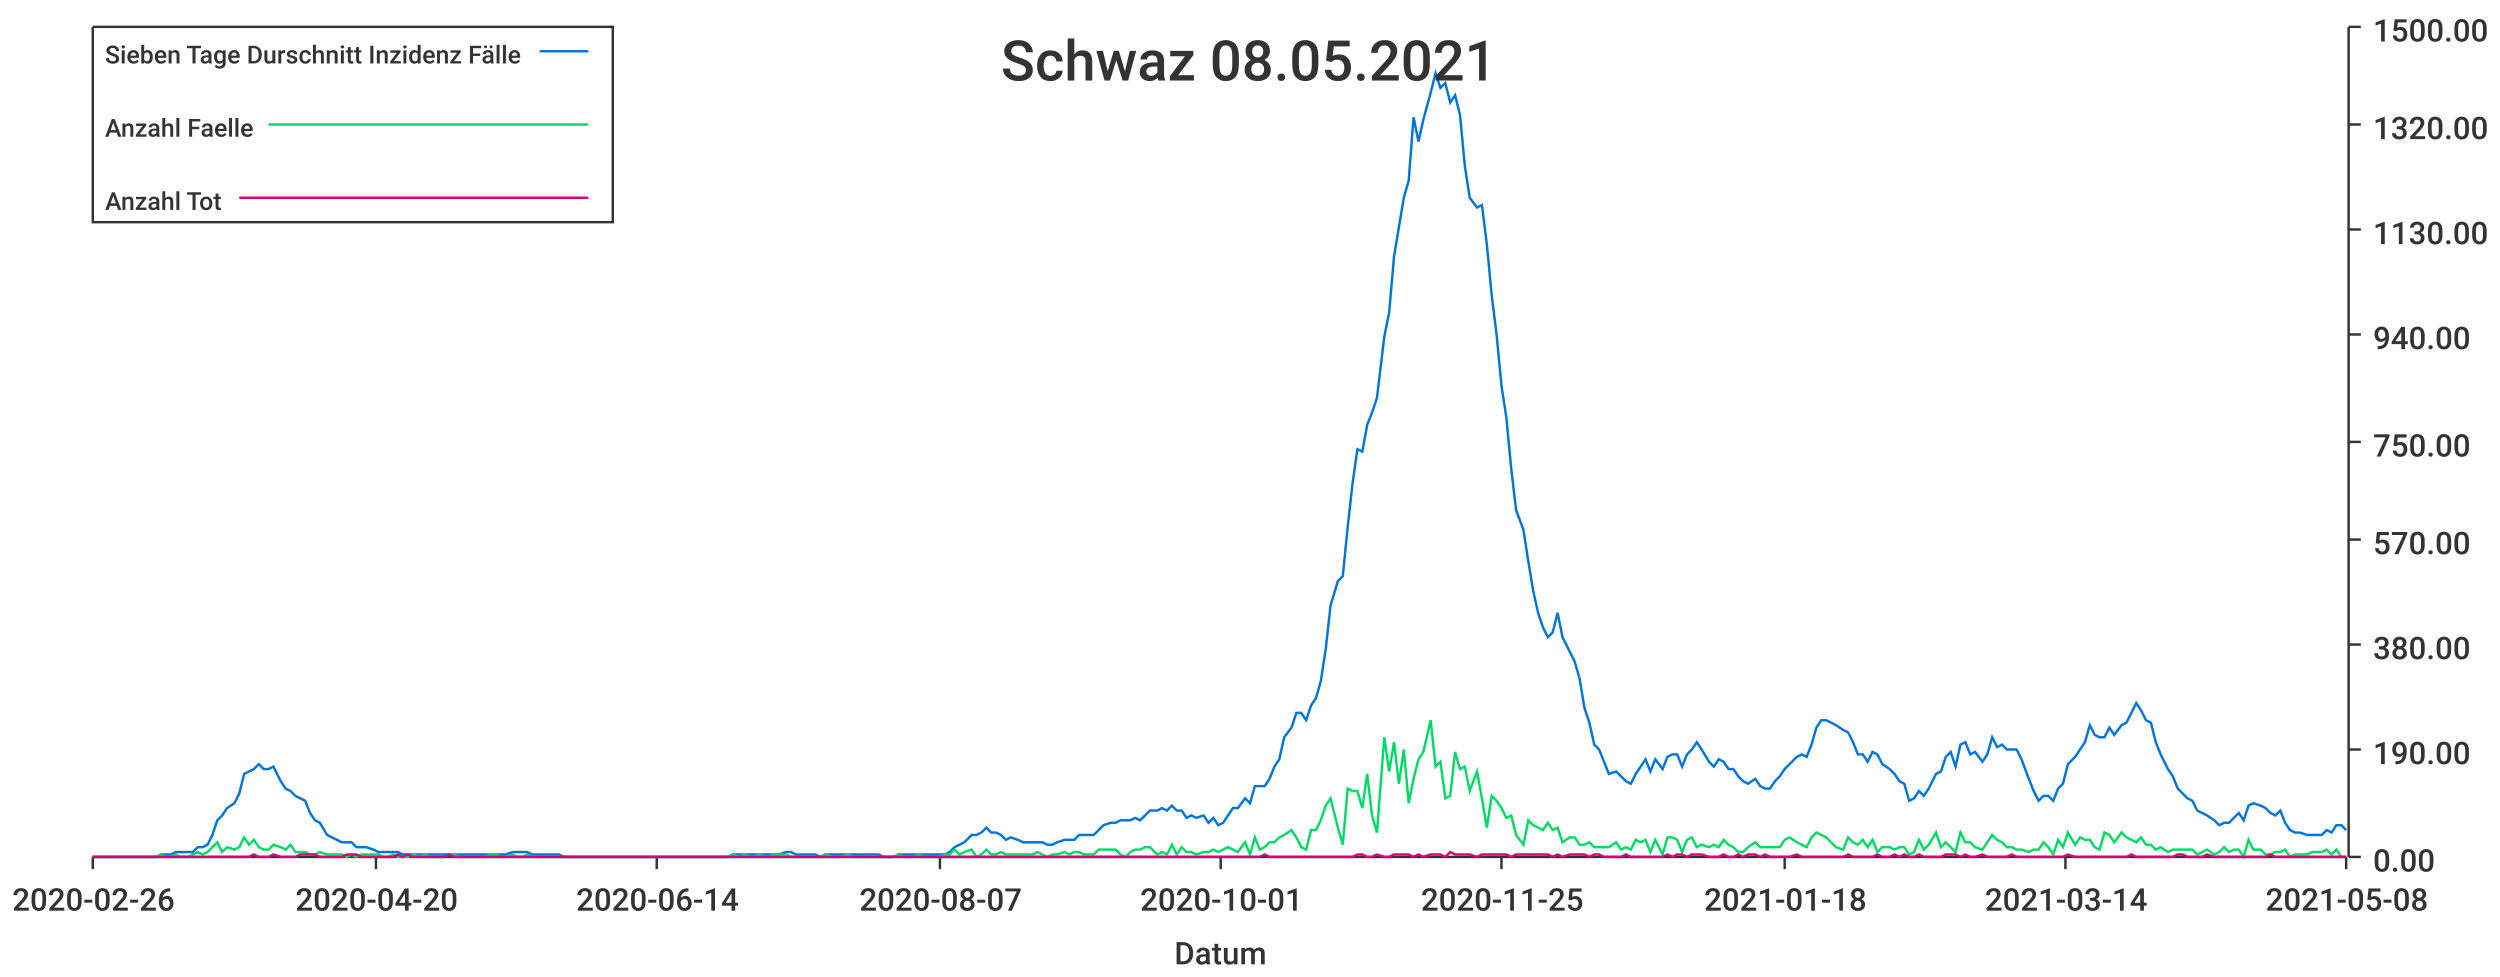
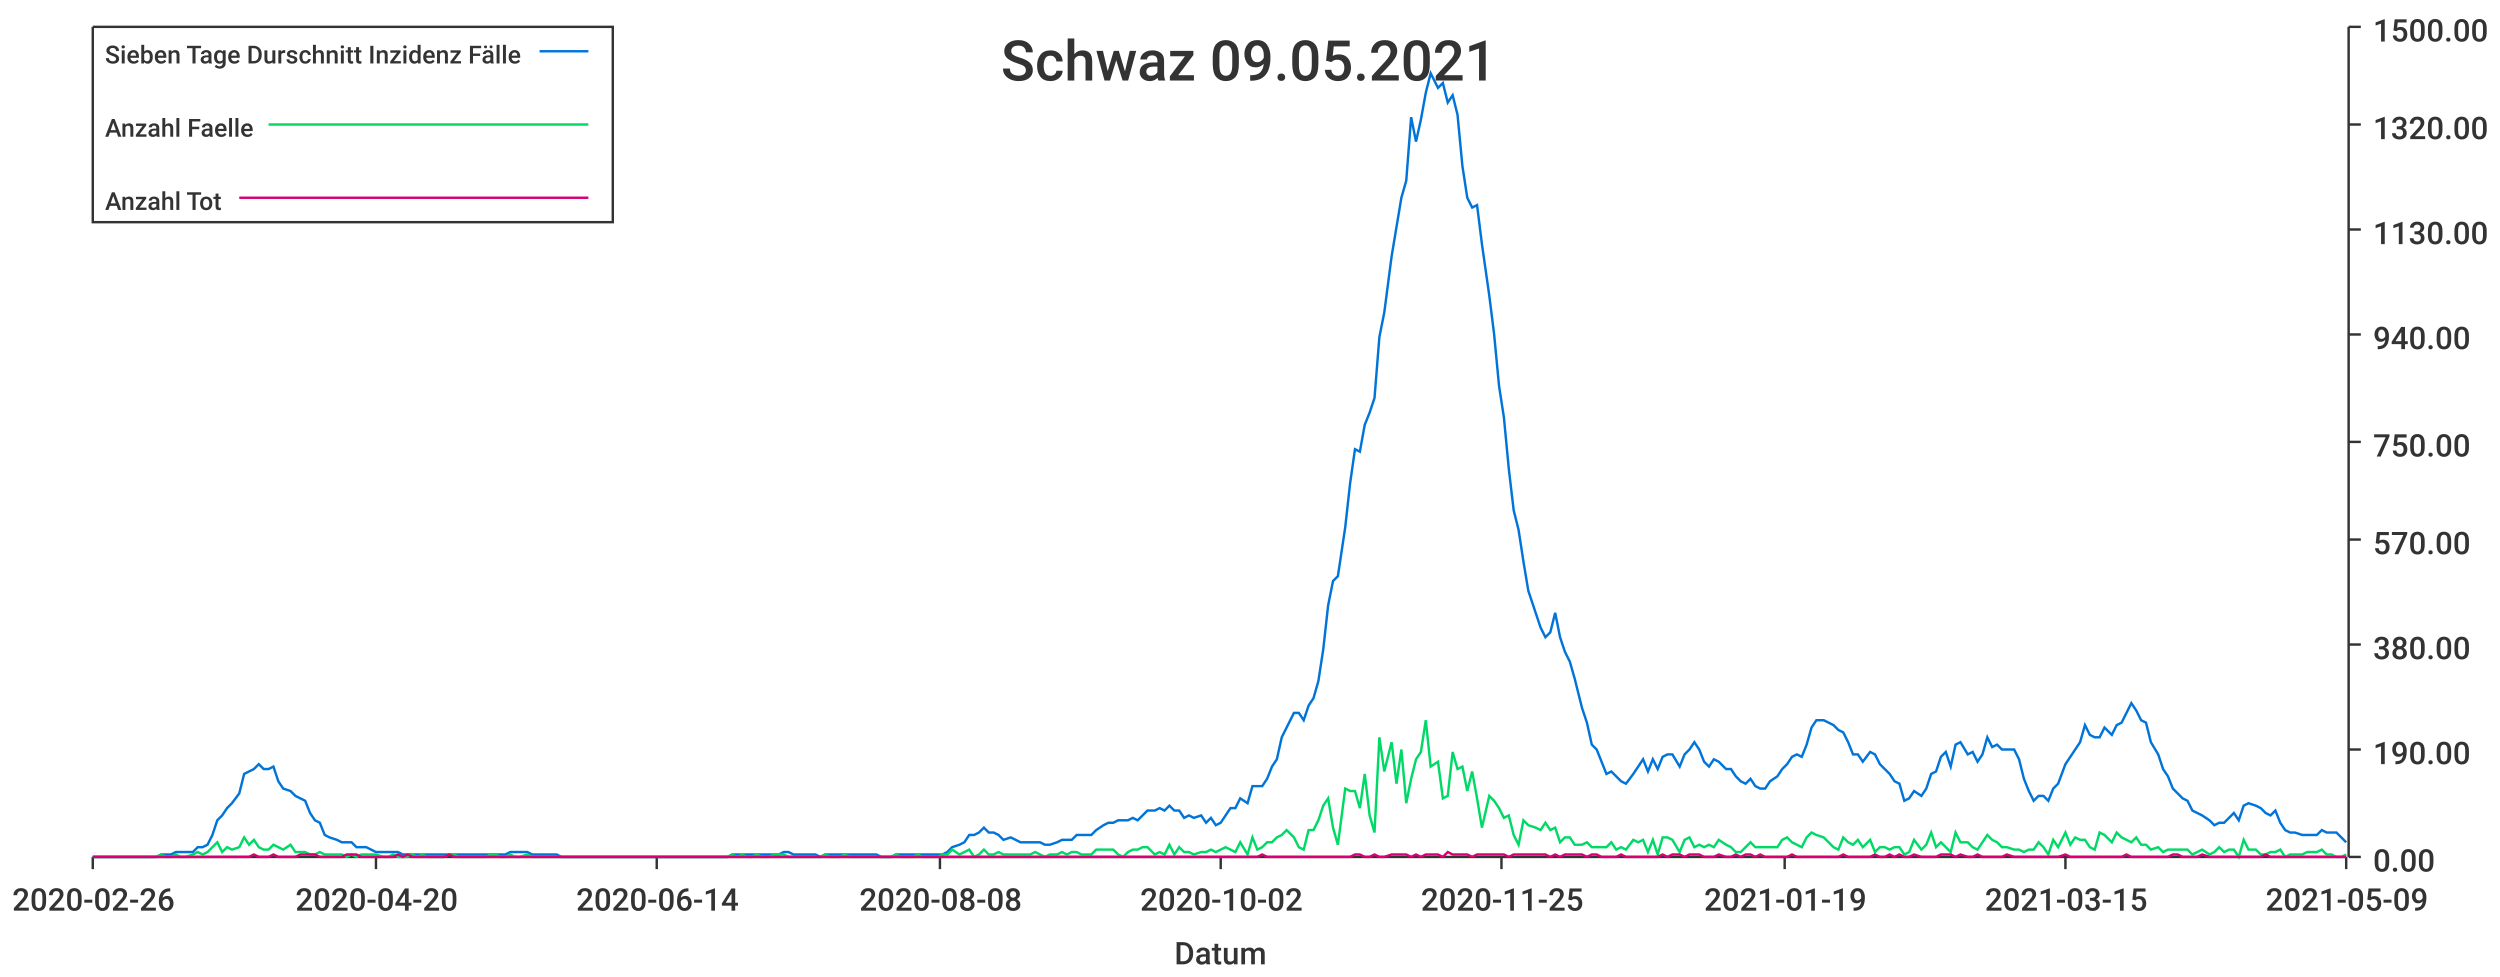
<svg xmlns="http://www.w3.org/2000/svg" width="1024" height="400">\n<path d="M 0 0 L 1024 0 L 1024 400 L 0 400 L 0 0" style="stroke-width:0;stroke:rgba(255,255,255,1.0);fill:rgba(255,255,255,1.0)" />
  <path d="M 38 11 L 961 11 L 961 351 L 38 351 L 38 11" style="stroke-width:0;stroke:rgba(255,255,255,1.0);fill:rgba(255,255,255,1.0)" />
  <path d="M 38 351 L 961 351" style="stroke-width:1;stroke:rgba(51,51,51,1.0);fill:none" />
  <path d="M 38 351 L 38 356" style="stroke-width:1;stroke:rgba(51,51,51,1.0);fill:none" />
  <text x="5" y="373" style="stroke-width:0;stroke:none;fill:rgba(51,51,51,1.0);font-size:12.8px;font-family:'Roboto Medium',sans-serif">2020-02-26</text>
  <path d="M 154 351 L 154 356" style="stroke-width:1;stroke:rgba(51,51,51,1.0);fill:none" />
  <text x="121" y="373" style="stroke-width:0;stroke:none;fill:rgba(51,51,51,1.0);font-size:12.8px;font-family:'Roboto Medium',sans-serif">2020-04-20</text>
  <path d="M 269 351 L 269 356" style="stroke-width:1;stroke:rgba(51,51,51,1.0);fill:none" />
  <text x="236" y="373" style="stroke-width:0;stroke:none;fill:rgba(51,51,51,1.0);font-size:12.8px;font-family:'Roboto Medium',sans-serif">2020-06-14</text>
  <path d="M 385 351 L 385 356" style="stroke-width:1;stroke:rgba(51,51,51,1.0);fill:none" />
-   <text x="352" y="373" style="stroke-width:0;stroke:none;fill:rgba(51,51,51,1.0);font-size:12.8px;font-family:'Roboto Medium',sans-serif">2020-08-07</text>
+   <text x="352" y="373" style="stroke-width:0;stroke:none;fill:rgba(51,51,51,1.0);font-size:12.8px;font-family:'Roboto Medium',sans-serif">2020-08-08</text>
  <path d="M 500 351 L 500 356" style="stroke-width:1;stroke:rgba(51,51,51,1.0);fill:none" />
-   <text x="467" y="373" style="stroke-width:0;stroke:none;fill:rgba(51,51,51,1.0);font-size:12.8px;font-family:'Roboto Medium',sans-serif">2020-10-01</text>
+   <text x="467" y="373" style="stroke-width:0;stroke:none;fill:rgba(51,51,51,1.0);font-size:12.8px;font-family:'Roboto Medium',sans-serif">2020-10-02</text>
  <path d="M 615 351 L 615 356" style="stroke-width:1;stroke:rgba(51,51,51,1.0);fill:none" />
  <text x="582" y="373" style="stroke-width:0;stroke:none;fill:rgba(51,51,51,1.0);font-size:12.8px;font-family:'Roboto Medium',sans-serif">2020-11-25</text>
  <path d="M 731 351 L 731 356" style="stroke-width:1;stroke:rgba(51,51,51,1.0);fill:none" />
-   <text x="698" y="373" style="stroke-width:0;stroke:none;fill:rgba(51,51,51,1.0);font-size:12.8px;font-family:'Roboto Medium',sans-serif">2021-01-18</text>
+   <text x="698" y="373" style="stroke-width:0;stroke:none;fill:rgba(51,51,51,1.0);font-size:12.8px;font-family:'Roboto Medium',sans-serif">2021-01-19</text>
  <path d="M 846 351 L 846 356" style="stroke-width:1;stroke:rgba(51,51,51,1.0);fill:none" />
-   <text x="813" y="373" style="stroke-width:0;stroke:none;fill:rgba(51,51,51,1.0);font-size:12.8px;font-family:'Roboto Medium',sans-serif">2021-03-14</text>
+   <text x="813" y="373" style="stroke-width:0;stroke:none;fill:rgba(51,51,51,1.0);font-size:12.8px;font-family:'Roboto Medium',sans-serif">2021-03-15</text>
  <path d="M 961 351 L 961 356" style="stroke-width:1;stroke:rgba(51,51,51,1.0);fill:none" />
-   <text x="928" y="373" style="stroke-width:0;stroke:none;fill:rgba(51,51,51,1.0);font-size:12.8px;font-family:'Roboto Medium',sans-serif">2021-05-08</text>
+   <text x="928" y="373" style="stroke-width:0;stroke:none;fill:rgba(51,51,51,1.0);font-size:12.8px;font-family:'Roboto Medium',sans-serif">2021-05-09</text>
  <text x="481" y="395" style="stroke-width:0;stroke:none;fill:rgba(51,51,51,1.0);font-size:12.8px;font-family:'Roboto Medium',sans-serif">Datum</text>
  <path d="M 962 351 L 962 11" style="stroke-width:1;stroke:rgba(51,51,51,1.0);fill:none" />
  <path d="M 962 351 L 967 351" style="stroke-width:1;stroke:rgba(51,51,51,1.0);fill:none" />
  <text x="972" y="357" style="stroke-width:0;stroke:none;fill:rgba(51,51,51,1.0);font-size:12.8px;font-family:'Roboto Medium',sans-serif">0.00</text>
  <path d="M 962 307 L 967 307" style="stroke-width:1;stroke:rgba(51,51,51,1.0);fill:none" />
  <text x="972" y="313" style="stroke-width:0;stroke:none;fill:rgba(51,51,51,1.0);font-size:12.8px;font-family:'Roboto Medium',sans-serif">190.00</text>
  <path d="M 962 264 L 967 264" style="stroke-width:1;stroke:rgba(51,51,51,1.0);fill:none" />
  <text x="972" y="270" style="stroke-width:0;stroke:none;fill:rgba(51,51,51,1.0);font-size:12.8px;font-family:'Roboto Medium',sans-serif">380.00</text>
  <path d="M 962 221 L 967 221" style="stroke-width:1;stroke:rgba(51,51,51,1.0);fill:none" />
  <text x="972" y="227" style="stroke-width:0;stroke:none;fill:rgba(51,51,51,1.0);font-size:12.8px;font-family:'Roboto Medium',sans-serif">570.00</text>
  <path d="M 962 181 L 967 181" style="stroke-width:1;stroke:rgba(51,51,51,1.0);fill:none" />
  <text x="972" y="187" style="stroke-width:0;stroke:none;fill:rgba(51,51,51,1.0);font-size:12.8px;font-family:'Roboto Medium',sans-serif">750.00</text>
  <path d="M 962 137 L 967 137" style="stroke-width:1;stroke:rgba(51,51,51,1.0);fill:none" />
  <text x="972" y="143" style="stroke-width:0;stroke:none;fill:rgba(51,51,51,1.0);font-size:12.8px;font-family:'Roboto Medium',sans-serif">940.00</text>
  <path d="M 962 94 L 967 94" style="stroke-width:1;stroke:rgba(51,51,51,1.0);fill:none" />
  <text x="972" y="100" style="stroke-width:0;stroke:none;fill:rgba(51,51,51,1.0);font-size:12.8px;font-family:'Roboto Medium',sans-serif">1130.00</text>
  <path d="M 962 51 L 967 51" style="stroke-width:1;stroke:rgba(51,51,51,1.0);fill:none" />
  <text x="972" y="57" style="stroke-width:0;stroke:none;fill:rgba(51,51,51,1.0);font-size:12.8px;font-family:'Roboto Medium',sans-serif">1320.00</text>
  <path d="M 962 11 L 967 11" style="stroke-width:1;stroke:rgba(51,51,51,1.0);fill:none" />
  <text x="972" y="17" style="stroke-width:0;stroke:none;fill:rgba(51,51,51,1.0);font-size:12.8px;font-family:'Roboto Medium',sans-serif">1500.00</text>
-   <path d="M 38 351 L 41 351 L 43 351 L 45 351 L 47 351 L 49 351 L 51 351 L 53 351 L 55 351 L 58 351 L 60 351 L 62 351 L 64 351 L 66 350 L 68 350 L 70 350 L 72 349 L 74 349 L 77 349 L 79 349 L 81 347 L 83 347 L 85 346 L 87 342 L 89 336 L 91 334 L 93 331 L 96 329 L 98 325 L 100 317 L 102 316 L 104 315 L 106 313 L 108 315 L 110 315 L 112 314 L 115 320 L 117 323 L 119 324 L 121 326 L 123 327 L 125 328 L 127 333 L 129 336 L 131 337 L 134 342 L 136 343 L 138 344 L 140 345 L 142 345 L 144 345 L 146 347 L 148 347 L 150 347 L 153 348 L 155 349 L 157 349 L 159 349 L 161 349 L 163 349 L 165 350 L 167 350 L 169 350 L 172 350 L 174 350 L 176 350 L 178 350 L 180 350 L 182 350 L 184 350 L 186 350 L 188 350 L 191 350 L 193 350 L 195 350 L 197 350 L 199 350 L 201 350 L 203 350 L 205 350 L 207 350 L 210 349 L 212 349 L 214 349 L 216 349 L 218 350 L 220 350 L 222 350 L 224 350 L 226 350 L 229 350 L 231 351 L 233 351 L 235 351 L 237 351 L 239 351 L 241 351 L 243 351 L 245 351 L 248 351 L 250 351 L 252 351 L 254 351 L 256 351 L 258 351 L 260 351 L 262 351 L 264 351 L 267 351 L 269 351 L 271 351 L 273 351 L 275 351 L 277 351 L 279 351 L 281 351 L 284 351 L 286 351 L 288 351 L 290 351 L 292 351 L 294 351 L 296 351 L 298 351 L 300 350 L 303 350 L 305 350 L 307 350 L 309 350 L 311 350 L 313 350 L 315 350 L 317 350 L 319 350 L 322 349 L 324 349 L 326 350 L 328 350 L 330 350 L 332 350 L 334 350 L 336 351 L 338 350 L 341 350 L 343 350 L 345 350 L 347 350 L 349 350 L 351 350 L 353 350 L 355 350 L 357 350 L 360 350 L 362 351 L 364 351 L 366 351 L 368 350 L 370 350 L 372 350 L 374 350 L 376 350 L 379 350 L 381 350 L 383 350 L 385 350 L 387 350 L 389 349 L 391 347 L 393 346 L 395 345 L 398 342 L 400 342 L 402 341 L 404 339 L 406 341 L 408 341 L 410 342 L 412 344 L 414 343 L 417 344 L 419 345 L 421 345 L 423 345 L 425 345 L 427 345 L 429 346 L 431 346 L 433 345 L 436 344 L 438 344 L 440 344 L 442 342 L 444 342 L 446 342 L 448 342 L 450 340 L 452 338 L 455 337 L 457 337 L 459 336 L 461 336 L 463 336 L 465 335 L 467 336 L 469 334 L 471 332 L 474 332 L 476 331 L 478 332 L 480 330 L 482 332 L 484 332 L 486 335 L 488 334 L 490 335 L 493 334 L 495 337 L 497 335 L 499 338 L 501 337 L 503 334 L 505 331 L 507 331 L 510 327 L 512 329 L 514 322 L 516 322 L 518 322 L 520 319 L 522 314 L 524 311 L 526 302 L 529 298 L 531 292 L 533 292 L 535 295 L 537 289 L 539 286 L 541 279 L 543 266 L 545 248 L 548 238 L 550 236 L 552 216 L 554 198 L 556 184 L 558 185 L 560 174 L 562 169 L 564 163 L 567 138 L 569 128 L 571 105 L 573 93 L 575 81 L 577 74 L 579 48 L 581 58 L 583 49 L 586 38 L 588 30 L 590 36 L 592 34 L 594 42 L 596 39 L 598 47 L 600 68 L 602 81 L 605 85 L 607 84 L 609 100 L 611 121 L 613 137 L 615 158 L 617 171 L 619 192 L 621 209 L 624 217 L 626 230 L 628 242 L 630 251 L 632 257 L 634 261 L 636 259 L 638 251 L 640 261 L 643 267 L 645 271 L 647 278 L 649 290 L 651 296 L 653 305 L 655 307 L 657 312 L 659 317 L 662 316 L 664 318 L 666 320 L 668 321 L 670 317 L 672 314 L 674 311 L 676 316 L 678 311 L 681 315 L 683 310 L 685 309 L 687 309 L 689 314 L 691 309 L 693 307 L 695 304 L 697 307 L 700 312 L 702 314 L 704 311 L 706 312 L 708 315 L 710 315 L 712 318 L 714 320 L 716 321 L 719 319 L 721 322 L 723 323 L 725 323 L 727 320 L 729 318 L 731 315 L 733 313 L 736 310 L 738 309 L 740 310 L 742 305 L 744 298 L 746 295 L 748 295 L 750 296 L 752 297 L 755 299 L 757 300 L 759 304 L 761 309 L 763 309 L 765 312 L 767 308 L 769 309 L 771 313 L 774 315 L 776 317 L 778 320 L 780 321 L 782 328 L 784 327 L 786 324 L 788 326 L 790 323 L 793 317 L 795 316 L 797 310 L 799 308 L 801 314 L 803 305 L 805 304 L 807 309 L 809 308 L 812 312 L 814 309 L 816 302 L 818 306 L 820 305 L 822 307 L 824 307 L 826 307 L 828 311 L 831 319 L 833 324 L 835 328 L 837 326 L 839 326 L 841 328 L 843 323 L 845 321 L 847 313 L 850 310 L 852 307 L 854 304 L 856 297 L 858 301 L 860 302 L 862 302 L 864 298 L 866 301 L 869 297 L 871 296 L 873 292 L 875 288 L 877 291 L 879 295 L 881 296 L 883 304 L 885 309 L 888 315 L 890 318 L 892 323 L 894 325 L 896 327 L 898 328 L 900 332 L 902 333 L 904 334 L 907 336 L 909 338 L 911 337 L 913 337 L 915 335 L 917 333 L 919 336 L 921 330 L 923 329 L 926 330 L 928 331 L 930 333 L 932 334 L 934 332 L 936 337 L 938 340 L 940 341 L 942 341 L 945 342 L 947 342 L 949 342 L 951 342 L 953 340 L 955 341 L 957 338 L 959 338 L 961 340" style="stroke-width:1;stroke:rgba(0,116,217,1.0);fill:none" />
-   <path d="M 38 351 L 41 351 L 43 351 L 45 351 L 47 351 L 49 351 L 51 351 L 53 351 L 55 351 L 58 351 L 60 351 L 62 351 L 64 351 L 66 350 L 68 351 L 70 351 L 72 350 L 74 351 L 77 351 L 79 350 L 81 349 L 83 350 L 85 349 L 87 347 L 89 345 L 91 349 L 93 347 L 96 348 L 98 347 L 100 343 L 102 346 L 104 344 L 106 347 L 108 348 L 110 348 L 112 346 L 115 347 L 117 348 L 119 346 L 121 349 L 123 349 L 125 349 L 127 350 L 129 350 L 131 349 L 134 350 L 136 350 L 138 350 L 140 350 L 142 351 L 144 350 L 146 351 L 148 350 L 150 350 L 153 350 L 155 350 L 157 351 L 159 351 L 161 350 L 163 351 L 165 351 L 167 351 L 169 350 L 172 351 L 174 350 L 176 351 L 178 351 L 180 351 L 182 351 L 184 350 L 186 350 L 188 351 L 191 351 L 193 351 L 195 351 L 197 351 L 199 351 L 201 350 L 203 350 L 205 351 L 207 351 L 210 350 L 212 351 L 214 351 L 216 350 L 218 351 L 220 351 L 222 351 L 224 351 L 226 351 L 229 351 L 231 351 L 233 351 L 235 351 L 237 351 L 239 351 L 241 351 L 243 351 L 245 351 L 248 351 L 250 351 L 252 351 L 254 351 L 256 351 L 258 351 L 260 351 L 262 351 L 264 351 L 267 351 L 269 351 L 271 351 L 273 351 L 275 351 L 277 351 L 279 351 L 281 351 L 284 351 L 286 351 L 288 351 L 290 351 L 292 351 L 294 351 L 296 351 L 298 351 L 300 350 L 303 351 L 305 350 L 307 351 L 309 351 L 311 350 L 313 351 L 315 351 L 317 350 L 319 350 L 322 350 L 324 351 L 326 351 L 328 351 L 330 351 L 332 351 L 334 351 L 336 351 L 338 350 L 341 351 L 343 351 L 345 351 L 347 350 L 349 351 L 351 351 L 353 351 L 355 351 L 357 351 L 360 351 L 362 351 L 364 351 L 366 351 L 368 350 L 370 351 L 372 351 L 374 351 L 376 350 L 379 351 L 381 351 L 383 351 L 385 351 L 387 350 L 389 350 L 391 348 L 393 350 L 395 349 L 398 348 L 400 351 L 402 350 L 404 348 L 406 350 L 408 350 L 410 349 L 412 350 L 414 350 L 417 350 L 419 350 L 421 350 L 423 350 L 425 349 L 427 350 L 429 351 L 431 350 L 433 350 L 436 349 L 438 350 L 440 349 L 442 349 L 444 350 L 446 350 L 448 350 L 450 348 L 452 348 L 455 348 L 457 348 L 459 350 L 461 351 L 463 349 L 465 348 L 467 348 L 469 347 L 471 347 L 474 350 L 476 349 L 478 350 L 480 346 L 482 350 L 484 347 L 486 349 L 488 349 L 490 350 L 493 349 L 495 349 L 497 348 L 499 349 L 501 348 L 503 347 L 505 348 L 507 349 L 510 345 L 512 350 L 514 343 L 516 348 L 518 347 L 520 345 L 522 345 L 524 343 L 526 342 L 529 340 L 531 343 L 533 347 L 535 348 L 537 340 L 539 340 L 541 336 L 543 330 L 545 327 L 548 339 L 550 346 L 552 323 L 554 324 L 556 324 L 558 331 L 560 317 L 562 334 L 564 341 L 567 302 L 569 316 L 571 304 L 573 321 L 575 307 L 577 329 L 579 319 L 581 311 L 583 308 L 586 295 L 588 314 L 590 312 L 592 327 L 594 326 L 596 308 L 598 315 L 600 314 L 602 324 L 605 316 L 607 327 L 609 339 L 611 326 L 613 328 L 615 331 L 617 335 L 619 334 L 621 342 L 624 346 L 626 336 L 628 338 L 630 339 L 632 340 L 634 337 L 636 340 L 638 339 L 640 345 L 643 343 L 645 343 L 647 346 L 649 346 L 651 345 L 653 347 L 655 347 L 657 347 L 659 347 L 662 345 L 664 348 L 666 347 L 668 348 L 670 344 L 672 345 L 674 344 L 676 349 L 678 344 L 681 350 L 683 343 L 685 343 L 687 344 L 689 349 L 691 344 L 693 343 L 695 347 L 697 346 L 700 347 L 702 346 L 704 347 L 706 344 L 708 346 L 710 347 L 712 349 L 714 349 L 716 347 L 719 345 L 721 347 L 723 347 L 725 347 L 727 347 L 729 347 L 731 344 L 733 343 L 736 345 L 738 346 L 740 347 L 742 343 L 744 341 L 746 342 L 748 343 L 750 345 L 752 347 L 755 348 L 757 343 L 759 345 L 761 346 L 763 344 L 765 347 L 767 344 L 769 349 L 771 347 L 774 347 L 776 348 L 778 347 L 780 347 L 782 350 L 784 349 L 786 344 L 788 348 L 790 346 L 793 341 L 795 347 L 797 345 L 799 347 L 801 349 L 803 341 L 805 345 L 807 345 L 809 347 L 812 348 L 814 345 L 816 342 L 818 344 L 820 345 L 822 347 L 824 347 L 826 348 L 828 348 L 831 349 L 833 348 L 835 348 L 837 345 L 839 347 L 841 350 L 843 344 L 845 347 L 847 341 L 850 346 L 852 343 L 854 344 L 856 344 L 858 347 L 860 348 L 862 341 L 864 342 L 866 345 L 869 341 L 871 343 L 873 344 L 875 345 L 877 343 L 879 346 L 881 346 L 883 348 L 885 347 L 888 349 L 890 348 L 892 348 L 894 348 L 896 348 L 898 348 L 900 350 L 902 349 L 904 348 L 907 350 L 909 349 L 911 347 L 913 349 L 915 348 L 917 348 L 919 351 L 921 344 L 923 348 L 926 348 L 928 350 L 930 350 L 932 349 L 934 349 L 936 348 L 938 351 L 940 350 L 942 350 L 945 350 L 947 349 L 949 349 L 951 349 L 953 348 L 955 350 L 957 348 L 959 351 L 961 351" style="stroke-width:1;stroke:rgba(0,217,101,1.0);fill:none" />
-   <path d="M 38 351 L 41 351 L 43 351 L 45 351 L 47 351 L 49 351 L 51 351 L 53 351 L 55 351 L 58 351 L 60 351 L 62 351 L 64 351 L 66 351 L 68 351 L 70 351 L 72 351 L 74 351 L 77 351 L 79 351 L 81 351 L 83 351 L 85 351 L 87 351 L 89 351 L 91 351 L 93 351 L 96 351 L 98 351 L 100 351 L 102 351 L 104 350 L 106 351 L 108 351 L 110 351 L 112 350 L 115 351 L 117 351 L 119 351 L 121 351 L 123 350 L 125 350 L 127 350 L 129 350 L 131 351 L 134 351 L 136 351 L 138 351 L 140 351 L 142 350 L 144 350 L 146 350 L 148 351 L 150 351 L 153 351 L 155 351 L 157 351 L 159 351 L 161 351 L 163 350 L 165 351 L 167 350 L 169 351 L 172 351 L 174 351 L 176 351 L 178 351 L 180 351 L 182 351 L 184 350 L 186 351 L 188 351 L 191 351 L 193 351 L 195 351 L 197 351 L 199 351 L 201 351 L 203 351 L 205 351 L 207 351 L 210 351 L 212 351 L 214 351 L 216 351 L 218 351 L 220 351 L 222 351 L 224 351 L 226 351 L 229 351 L 231 351 L 233 351 L 235 351 L 237 351 L 239 351 L 241 351 L 243 351 L 245 351 L 248 351 L 250 351 L 252 351 L 254 351 L 256 351 L 258 351 L 260 351 L 262 351 L 264 351 L 267 351 L 269 351 L 271 351 L 273 351 L 275 351 L 277 351 L 279 351 L 281 351 L 284 351 L 286 351 L 288 351 L 290 351 L 292 351 L 294 351 L 296 351 L 298 351 L 300 351 L 303 351 L 305 351 L 307 351 L 309 351 L 311 351 L 313 351 L 315 351 L 317 351 L 319 351 L 322 351 L 324 351 L 326 351 L 328 351 L 330 351 L 332 351 L 334 351 L 336 351 L 338 351 L 341 351 L 343 351 L 345 351 L 347 351 L 349 351 L 351 351 L 353 351 L 355 351 L 357 351 L 360 351 L 362 351 L 364 351 L 366 351 L 368 351 L 370 351 L 372 351 L 374 351 L 376 351 L 379 351 L 381 351 L 383 351 L 385 351 L 387 351 L 389 351 L 391 351 L 393 351 L 395 351 L 398 351 L 400 351 L 402 351 L 404 351 L 406 351 L 408 351 L 410 351 L 412 351 L 414 351 L 417 351 L 419 351 L 421 351 L 423 351 L 425 351 L 427 351 L 429 351 L 431 351 L 433 351 L 436 351 L 438 351 L 440 351 L 442 351 L 444 351 L 446 351 L 448 351 L 450 351 L 452 351 L 455 351 L 457 351 L 459 351 L 461 351 L 463 351 L 465 351 L 467 351 L 469 351 L 471 351 L 474 351 L 476 351 L 478 351 L 480 351 L 482 351 L 484 351 L 486 351 L 488 351 L 490 351 L 493 351 L 495 351 L 497 351 L 499 351 L 501 351 L 503 351 L 505 351 L 507 351 L 510 351 L 512 351 L 514 351 L 516 351 L 518 350 L 520 351 L 522 351 L 524 351 L 526 351 L 529 351 L 531 351 L 533 351 L 535 351 L 537 351 L 539 351 L 541 351 L 543 351 L 545 351 L 548 351 L 550 351 L 552 351 L 554 351 L 556 350 L 558 350 L 560 351 L 562 351 L 564 350 L 567 351 L 569 351 L 571 350 L 573 350 L 575 350 L 577 350 L 579 351 L 581 350 L 583 351 L 586 350 L 588 350 L 590 350 L 592 351 L 594 349 L 596 350 L 598 350 L 600 350 L 602 350 L 605 351 L 607 350 L 609 350 L 611 350 L 613 350 L 615 350 L 617 350 L 619 351 L 621 350 L 624 350 L 626 350 L 628 350 L 630 350 L 632 350 L 634 350 L 636 351 L 638 350 L 640 351 L 643 350 L 645 350 L 647 350 L 649 350 L 651 351 L 653 350 L 655 350 L 657 351 L 659 351 L 662 351 L 664 351 L 666 350 L 668 351 L 670 351 L 672 351 L 674 351 L 676 351 L 678 351 L 681 351 L 683 350 L 685 351 L 687 350 L 689 350 L 691 351 L 693 350 L 695 350 L 697 350 L 700 351 L 702 351 L 704 351 L 706 350 L 708 351 L 710 351 L 712 350 L 714 351 L 716 350 L 719 350 L 721 351 L 723 350 L 725 351 L 727 351 L 729 351 L 731 351 L 733 351 L 736 350 L 738 351 L 740 351 L 742 351 L 744 351 L 746 351 L 748 351 L 750 351 L 752 351 L 755 351 L 757 350 L 759 351 L 761 351 L 763 351 L 765 351 L 767 351 L 769 350 L 771 351 L 774 351 L 776 350 L 778 351 L 780 350 L 782 351 L 784 351 L 786 350 L 788 351 L 790 351 L 793 351 L 795 351 L 797 350 L 799 350 L 801 350 L 803 351 L 805 350 L 807 351 L 809 351 L 812 350 L 814 351 L 816 351 L 818 351 L 820 351 L 822 351 L 824 350 L 826 351 L 828 351 L 831 351 L 833 351 L 835 351 L 837 351 L 839 351 L 841 351 L 843 351 L 845 351 L 847 350 L 850 351 L 852 351 L 854 351 L 856 351 L 858 351 L 860 351 L 862 351 L 864 351 L 866 351 L 869 351 L 871 351 L 873 350 L 875 351 L 877 351 L 879 351 L 881 351 L 883 351 L 885 351 L 888 351 L 890 351 L 892 350 L 894 350 L 896 351 L 898 351 L 900 351 L 902 351 L 904 350 L 907 351 L 909 351 L 911 351 L 913 351 L 915 351 L 917 351 L 919 351 L 921 351 L 923 351 L 926 351 L 928 351 L 930 350 L 932 351 L 934 351 L 936 351 L 938 351 L 940 351 L 942 351 L 945 351 L 947 351 L 949 351 L 951 351 L 953 351 L 955 351 L 957 351 L 959 351 L 961 351" style="stroke-width:1;stroke:rgba(217,0,116,1.0);fill:none" />
-   <text x="410" y="33" style="stroke-width:0;stroke:none;fill:rgba(51,51,51,1.0);font-size:23.0px;font-family:'Roboto Medium',sans-serif">Schwaz 08.05.2021</text>
+   <path d="M 38 351 L 41 351 L 43 351 L 45 351 L 47 351 L 49 351 L 51 351 L 53 351 L 55 351 L 57 351 L 60 351 L 62 351 L 64 351 L 66 350 L 68 350 L 70 350 L 72 349 L 74 349 L 76 349 L 79 349 L 81 347 L 83 347 L 85 346 L 87 342 L 89 336 L 91 334 L 93 331 L 95 329 L 98 325 L 100 317 L 102 316 L 104 315 L 106 313 L 108 315 L 110 315 L 112 314 L 114 320 L 116 323 L 119 324 L 121 326 L 123 327 L 125 328 L 127 333 L 129 336 L 131 337 L 133 342 L 135 343 L 138 344 L 140 345 L 142 345 L 144 345 L 146 347 L 148 347 L 150 347 L 152 348 L 154 349 L 157 349 L 159 349 L 161 349 L 163 349 L 165 350 L 167 350 L 169 350 L 171 350 L 173 350 L 175 350 L 178 350 L 180 350 L 182 350 L 184 350 L 186 350 L 188 350 L 190 350 L 192 350 L 194 350 L 197 350 L 199 350 L 201 350 L 203 350 L 205 350 L 207 350 L 209 349 L 211 349 L 213 349 L 216 349 L 218 350 L 220 350 L 222 350 L 224 350 L 226 350 L 228 350 L 230 351 L 232 351 L 234 351 L 237 351 L 239 351 L 241 351 L 243 351 L 245 351 L 247 351 L 249 351 L 251 351 L 253 351 L 256 351 L 258 351 L 260 351 L 262 351 L 264 351 L 266 351 L 268 351 L 270 351 L 272 351 L 275 351 L 277 351 L 279 351 L 281 351 L 283 351 L 285 351 L 287 351 L 289 351 L 291 351 L 293 351 L 296 351 L 298 351 L 300 350 L 302 350 L 304 350 L 306 350 L 308 350 L 310 350 L 312 350 L 315 350 L 317 350 L 319 350 L 321 349 L 323 349 L 325 350 L 327 350 L 329 350 L 331 350 L 334 350 L 336 351 L 338 350 L 340 350 L 342 350 L 344 350 L 346 350 L 348 350 L 350 350 L 352 350 L 355 350 L 357 350 L 359 350 L 361 351 L 363 351 L 365 351 L 367 350 L 369 350 L 371 350 L 374 350 L 376 350 L 378 350 L 380 350 L 382 350 L 384 350 L 386 350 L 388 349 L 390 347 L 393 346 L 395 345 L 397 342 L 399 342 L 401 341 L 403 339 L 405 341 L 407 341 L 409 342 L 411 344 L 414 343 L 416 344 L 418 345 L 420 345 L 422 345 L 424 345 L 426 345 L 428 346 L 430 346 L 433 345 L 435 344 L 437 344 L 439 344 L 441 342 L 443 342 L 445 342 L 447 342 L 449 340 L 452 338 L 454 337 L 456 337 L 458 336 L 460 336 L 462 336 L 464 335 L 466 336 L 468 334 L 470 332 L 473 332 L 475 331 L 477 332 L 479 330 L 481 332 L 483 332 L 485 335 L 487 334 L 489 335 L 492 334 L 494 337 L 496 335 L 498 338 L 500 337 L 502 334 L 504 331 L 506 331 L 508 327 L 511 329 L 513 322 L 515 322 L 517 322 L 519 319 L 521 314 L 523 311 L 525 302 L 527 298 L 530 292 L 532 292 L 534 295 L 536 289 L 538 286 L 540 279 L 542 266 L 544 248 L 546 238 L 548 236 L 551 216 L 553 198 L 555 184 L 557 185 L 559 174 L 561 169 L 563 163 L 565 138 L 567 128 L 570 105 L 572 93 L 574 81 L 576 74 L 578 48 L 580 58 L 582 49 L 584 38 L 586 30 L 589 36 L 591 34 L 593 42 L 595 39 L 597 47 L 599 68 L 601 81 L 603 85 L 605 84 L 607 100 L 610 121 L 612 137 L 614 158 L 616 171 L 618 192 L 620 209 L 622 217 L 624 230 L 626 242 L 629 251 L 631 257 L 633 261 L 635 259 L 637 251 L 639 261 L 641 267 L 643 271 L 645 278 L 648 290 L 650 296 L 652 305 L 654 307 L 656 312 L 658 317 L 660 316 L 662 318 L 664 320 L 666 321 L 669 317 L 671 314 L 673 311 L 675 316 L 677 311 L 679 315 L 681 310 L 683 309 L 685 309 L 688 314 L 690 309 L 692 307 L 694 304 L 696 307 L 698 312 L 700 314 L 702 311 L 704 312 L 707 315 L 709 315 L 711 318 L 713 320 L 715 321 L 717 319 L 719 322 L 721 323 L 723 323 L 725 320 L 728 318 L 730 315 L 732 313 L 734 310 L 736 309 L 738 310 L 740 305 L 742 298 L 744 295 L 747 295 L 749 296 L 751 297 L 753 299 L 755 300 L 757 304 L 759 309 L 761 309 L 763 312 L 766 308 L 768 309 L 770 313 L 772 315 L 774 317 L 776 320 L 778 321 L 780 328 L 782 327 L 784 324 L 787 326 L 789 323 L 791 317 L 793 316 L 795 310 L 797 308 L 799 314 L 801 305 L 803 304 L 806 309 L 808 308 L 810 312 L 812 309 L 814 302 L 816 306 L 818 305 L 820 307 L 822 307 L 825 307 L 827 311 L 829 319 L 831 324 L 833 328 L 835 326 L 837 326 L 839 328 L 841 323 L 843 321 L 846 313 L 848 310 L 850 307 L 852 304 L 854 297 L 856 301 L 858 302 L 860 302 L 862 298 L 865 301 L 867 297 L 869 296 L 871 292 L 873 288 L 875 291 L 877 295 L 879 296 L 881 304 L 884 309 L 886 315 L 888 318 L 890 323 L 892 325 L 894 327 L 896 328 L 898 332 L 900 333 L 902 334 L 905 336 L 907 338 L 909 337 L 911 337 L 913 335 L 915 333 L 917 336 L 919 330 L 921 329 L 924 330 L 926 331 L 928 333 L 930 334 L 932 332 L 934 337 L 936 340 L 938 341 L 940 341 L 943 342 L 945 342 L 947 342 L 949 342 L 951 340 L 953 341 L 955 341 L 957 341 L 959 343 L 961 345" style="stroke-width:1;stroke:rgba(0,116,217,1.0);fill:none" />
+   <path d="M 38 351 L 41 351 L 43 351 L 45 351 L 47 351 L 49 351 L 51 351 L 53 351 L 55 351 L 57 351 L 60 351 L 62 351 L 64 351 L 66 350 L 68 351 L 70 351 L 72 350 L 74 351 L 76 351 L 79 350 L 81 349 L 83 350 L 85 349 L 87 347 L 89 345 L 91 349 L 93 347 L 95 348 L 98 347 L 100 343 L 102 346 L 104 344 L 106 347 L 108 348 L 110 348 L 112 346 L 114 347 L 116 348 L 119 346 L 121 349 L 123 349 L 125 349 L 127 350 L 129 350 L 131 349 L 133 350 L 135 350 L 138 350 L 140 350 L 142 351 L 144 350 L 146 351 L 148 350 L 150 350 L 152 350 L 154 350 L 157 351 L 159 351 L 161 350 L 163 351 L 165 351 L 167 351 L 169 350 L 171 351 L 173 350 L 175 351 L 178 351 L 180 351 L 182 351 L 184 350 L 186 350 L 188 351 L 190 351 L 192 351 L 194 351 L 197 351 L 199 351 L 201 350 L 203 350 L 205 351 L 207 351 L 209 350 L 211 351 L 213 351 L 216 350 L 218 351 L 220 351 L 222 351 L 224 351 L 226 351 L 228 351 L 230 351 L 232 351 L 234 351 L 237 351 L 239 351 L 241 351 L 243 351 L 245 351 L 247 351 L 249 351 L 251 351 L 253 351 L 256 351 L 258 351 L 260 351 L 262 351 L 264 351 L 266 351 L 268 351 L 270 351 L 272 351 L 275 351 L 277 351 L 279 351 L 281 351 L 283 351 L 285 351 L 287 351 L 289 351 L 291 351 L 293 351 L 296 351 L 298 351 L 300 350 L 302 351 L 304 350 L 306 351 L 308 351 L 310 350 L 312 351 L 315 351 L 317 350 L 319 350 L 321 350 L 323 351 L 325 351 L 327 351 L 329 351 L 331 351 L 334 351 L 336 351 L 338 350 L 340 351 L 342 351 L 344 351 L 346 350 L 348 351 L 350 351 L 352 351 L 355 351 L 357 351 L 359 351 L 361 351 L 363 351 L 365 351 L 367 350 L 369 351 L 371 351 L 374 351 L 376 350 L 378 351 L 380 351 L 382 351 L 384 351 L 386 350 L 388 350 L 390 348 L 393 350 L 395 349 L 397 348 L 399 351 L 401 350 L 403 348 L 405 350 L 407 350 L 409 349 L 411 350 L 414 350 L 416 350 L 418 350 L 420 350 L 422 350 L 424 349 L 426 350 L 428 351 L 430 350 L 433 350 L 435 349 L 437 350 L 439 349 L 441 349 L 443 350 L 445 350 L 447 350 L 449 348 L 452 348 L 454 348 L 456 348 L 458 350 L 460 351 L 462 349 L 464 348 L 466 348 L 468 347 L 470 347 L 473 350 L 475 349 L 477 350 L 479 346 L 481 350 L 483 347 L 485 349 L 487 349 L 489 350 L 492 349 L 494 349 L 496 348 L 498 349 L 500 348 L 502 347 L 504 348 L 506 349 L 508 345 L 511 350 L 513 343 L 515 348 L 517 347 L 519 345 L 521 345 L 523 343 L 525 342 L 527 340 L 530 343 L 532 347 L 534 348 L 536 340 L 538 340 L 540 336 L 542 330 L 544 327 L 546 339 L 548 346 L 551 323 L 553 324 L 555 324 L 557 331 L 559 317 L 561 334 L 563 341 L 565 302 L 567 316 L 570 304 L 572 321 L 574 307 L 576 329 L 578 319 L 580 311 L 582 308 L 584 295 L 586 314 L 589 312 L 591 327 L 593 326 L 595 308 L 597 315 L 599 314 L 601 324 L 603 316 L 605 327 L 607 339 L 610 326 L 612 328 L 614 331 L 616 335 L 618 334 L 620 342 L 622 346 L 624 336 L 626 338 L 629 339 L 631 340 L 633 337 L 635 340 L 637 339 L 639 345 L 641 343 L 643 343 L 645 346 L 648 346 L 650 345 L 652 347 L 654 347 L 656 347 L 658 347 L 660 345 L 662 348 L 664 347 L 666 348 L 669 344 L 671 345 L 673 344 L 675 349 L 677 344 L 679 350 L 681 343 L 683 343 L 685 344 L 688 349 L 690 344 L 692 343 L 694 347 L 696 346 L 698 347 L 700 346 L 702 347 L 704 344 L 707 346 L 709 347 L 711 349 L 713 349 L 715 347 L 717 345 L 719 347 L 721 347 L 723 347 L 725 347 L 728 347 L 730 344 L 732 343 L 734 345 L 736 346 L 738 347 L 740 343 L 742 341 L 744 342 L 747 343 L 749 345 L 751 347 L 753 348 L 755 343 L 757 345 L 759 346 L 761 344 L 763 347 L 766 344 L 768 349 L 770 347 L 772 347 L 774 348 L 776 347 L 778 347 L 780 350 L 782 349 L 784 344 L 787 348 L 789 346 L 791 341 L 793 347 L 795 345 L 797 347 L 799 349 L 801 341 L 803 345 L 806 345 L 808 347 L 810 348 L 812 345 L 814 342 L 816 344 L 818 345 L 820 347 L 822 347 L 825 348 L 827 348 L 829 349 L 831 348 L 833 348 L 835 345 L 837 347 L 839 350 L 841 344 L 843 347 L 846 341 L 848 346 L 850 343 L 852 344 L 854 344 L 856 347 L 858 348 L 860 341 L 862 342 L 865 345 L 867 341 L 869 343 L 871 344 L 873 345 L 875 343 L 877 346 L 879 346 L 881 348 L 884 347 L 886 349 L 888 348 L 890 348 L 892 348 L 894 348 L 896 348 L 898 350 L 900 349 L 902 348 L 905 350 L 907 349 L 909 347 L 911 349 L 913 348 L 915 348 L 917 351 L 919 344 L 921 348 L 924 348 L 926 350 L 928 350 L 930 349 L 932 349 L 934 348 L 936 351 L 938 350 L 940 350 L 943 350 L 945 349 L 947 349 L 949 349 L 951 348 L 953 350 L 955 350 L 957 351 L 959 351 L 961 350" style="stroke-width:1;stroke:rgba(0,217,101,1.0);fill:none" />
+   <path d="M 38 351 L 41 351 L 43 351 L 45 351 L 47 351 L 49 351 L 51 351 L 53 351 L 55 351 L 57 351 L 60 351 L 62 351 L 64 351 L 66 351 L 68 351 L 70 351 L 72 351 L 74 351 L 76 351 L 79 351 L 81 351 L 83 351 L 85 351 L 87 351 L 89 351 L 91 351 L 93 351 L 95 351 L 98 351 L 100 351 L 102 351 L 104 350 L 106 351 L 108 351 L 110 351 L 112 350 L 114 351 L 116 351 L 119 351 L 121 351 L 123 350 L 125 350 L 127 350 L 129 350 L 131 351 L 133 351 L 135 351 L 138 351 L 140 351 L 142 350 L 144 350 L 146 350 L 148 351 L 150 351 L 152 351 L 154 351 L 157 351 L 159 351 L 161 351 L 163 350 L 165 351 L 167 350 L 169 351 L 171 351 L 173 351 L 175 351 L 178 351 L 180 351 L 182 351 L 184 350 L 186 351 L 188 351 L 190 351 L 192 351 L 194 351 L 197 351 L 199 351 L 201 351 L 203 351 L 205 351 L 207 351 L 209 351 L 211 351 L 213 351 L 216 351 L 218 351 L 220 351 L 222 351 L 224 351 L 226 351 L 228 351 L 230 351 L 232 351 L 234 351 L 237 351 L 239 351 L 241 351 L 243 351 L 245 351 L 247 351 L 249 351 L 251 351 L 253 351 L 256 351 L 258 351 L 260 351 L 262 351 L 264 351 L 266 351 L 268 351 L 270 351 L 272 351 L 275 351 L 277 351 L 279 351 L 281 351 L 283 351 L 285 351 L 287 351 L 289 351 L 291 351 L 293 351 L 296 351 L 298 351 L 300 351 L 302 351 L 304 351 L 306 351 L 308 351 L 310 351 L 312 351 L 315 351 L 317 351 L 319 351 L 321 351 L 323 351 L 325 351 L 327 351 L 329 351 L 331 351 L 334 351 L 336 351 L 338 351 L 340 351 L 342 351 L 344 351 L 346 351 L 348 351 L 350 351 L 352 351 L 355 351 L 357 351 L 359 351 L 361 351 L 363 351 L 365 351 L 367 351 L 369 351 L 371 351 L 374 351 L 376 351 L 378 351 L 380 351 L 382 351 L 384 351 L 386 351 L 388 351 L 390 351 L 393 351 L 395 351 L 397 351 L 399 351 L 401 351 L 403 351 L 405 351 L 407 351 L 409 351 L 411 351 L 414 351 L 416 351 L 418 351 L 420 351 L 422 351 L 424 351 L 426 351 L 428 351 L 430 351 L 433 351 L 435 351 L 437 351 L 439 351 L 441 351 L 443 351 L 445 351 L 447 351 L 449 351 L 452 351 L 454 351 L 456 351 L 458 351 L 460 351 L 462 351 L 464 351 L 466 351 L 468 351 L 470 351 L 473 351 L 475 351 L 477 351 L 479 351 L 481 351 L 483 351 L 485 351 L 487 351 L 489 351 L 492 351 L 494 351 L 496 351 L 498 351 L 500 351 L 502 351 L 504 351 L 506 351 L 508 351 L 511 351 L 513 351 L 515 351 L 517 350 L 519 351 L 521 351 L 523 351 L 525 351 L 527 351 L 530 351 L 532 351 L 534 351 L 536 351 L 538 351 L 540 351 L 542 351 L 544 351 L 546 351 L 548 351 L 551 351 L 553 351 L 555 350 L 557 350 L 559 351 L 561 351 L 563 350 L 565 351 L 567 351 L 570 350 L 572 350 L 574 350 L 576 350 L 578 351 L 580 350 L 582 351 L 584 350 L 586 350 L 589 350 L 591 351 L 593 349 L 595 350 L 597 350 L 599 350 L 601 350 L 603 351 L 605 350 L 607 350 L 610 350 L 612 350 L 614 350 L 616 350 L 618 351 L 620 350 L 622 350 L 624 350 L 626 350 L 629 350 L 631 350 L 633 350 L 635 351 L 637 350 L 639 351 L 641 350 L 643 350 L 645 350 L 648 350 L 650 351 L 652 350 L 654 350 L 656 351 L 658 351 L 660 351 L 662 351 L 664 350 L 666 351 L 669 351 L 671 351 L 673 351 L 675 351 L 677 351 L 679 351 L 681 350 L 683 351 L 685 350 L 688 350 L 690 351 L 692 350 L 694 350 L 696 350 L 698 351 L 700 351 L 702 351 L 704 350 L 707 351 L 709 351 L 711 350 L 713 351 L 715 350 L 717 350 L 719 351 L 721 350 L 723 351 L 725 351 L 728 351 L 730 351 L 732 351 L 734 350 L 736 351 L 738 351 L 740 351 L 742 351 L 744 351 L 747 351 L 749 351 L 751 351 L 753 351 L 755 350 L 757 351 L 759 351 L 761 351 L 763 351 L 766 351 L 768 350 L 770 351 L 772 351 L 774 350 L 776 351 L 778 350 L 780 351 L 782 351 L 784 350 L 787 351 L 789 351 L 791 351 L 793 351 L 795 350 L 797 350 L 799 350 L 801 351 L 803 350 L 806 351 L 808 351 L 810 350 L 812 351 L 814 351 L 816 351 L 818 351 L 820 351 L 822 350 L 825 351 L 827 351 L 829 351 L 831 351 L 833 351 L 835 351 L 837 351 L 839 351 L 841 351 L 843 351 L 846 350 L 848 351 L 850 351 L 852 351 L 854 351 L 856 351 L 858 351 L 860 351 L 862 351 L 865 351 L 867 351 L 869 351 L 871 350 L 873 351 L 875 351 L 877 351 L 879 351 L 881 351 L 884 351 L 886 351 L 888 351 L 890 350 L 892 350 L 894 351 L 896 351 L 898 351 L 900 351 L 902 350 L 905 351 L 907 351 L 909 351 L 911 351 L 913 351 L 915 351 L 917 351 L 919 351 L 921 351 L 924 351 L 926 351 L 928 350 L 930 351 L 932 351 L 934 351 L 936 351 L 938 351 L 940 351 L 943 351 L 945 351 L 947 351 L 949 351 L 951 351 L 953 351 L 955 351 L 957 351 L 959 351 L 961 351" style="stroke-width:1;stroke:rgba(217,0,116,1.0);fill:none" />
+   <text x="410" y="33" style="stroke-width:0;stroke:none;fill:rgba(51,51,51,1.0);font-size:23.0px;font-family:'Roboto Medium',sans-serif">Schwaz 09.05.2021</text>
  <path d="M 38 11 L 251 11 L 251 91 L 38 91 L 38 11" style="stroke-width:1;stroke:rgba(51,51,51,1.0);fill:rgba(255,255,255,1.0)" />
  <text x="43" y="26" style="stroke-width:0;stroke:none;fill:rgba(51,51,51,1.0);font-size:10.2px;font-family:'Roboto Medium',sans-serif">Sieben Tage Durschnitt Inzidenz Fälle</text>
  <path d="M 221 21 L 241 21" style="stroke-width:1;stroke:rgba(0,116,217,1.0);fill:none" />
  <text x="43" y="56" style="stroke-width:0;stroke:none;fill:rgba(51,51,51,1.0);font-size:10.2px;font-family:'Roboto Medium',sans-serif">Anzahl Faelle</text>
  <path d="M 110 51 L 241 51" style="stroke-width:1;stroke:rgba(0,217,101,1.0);fill:none" />
  <text x="43" y="86" style="stroke-width:0;stroke:none;fill:rgba(51,51,51,1.0);font-size:10.2px;font-family:'Roboto Medium',sans-serif">Anzahl Tot</text>
  <path d="M 98 81 L 241 81" style="stroke-width:1;stroke:rgba(217,0,116,1.0);fill:none" />
</svg>
